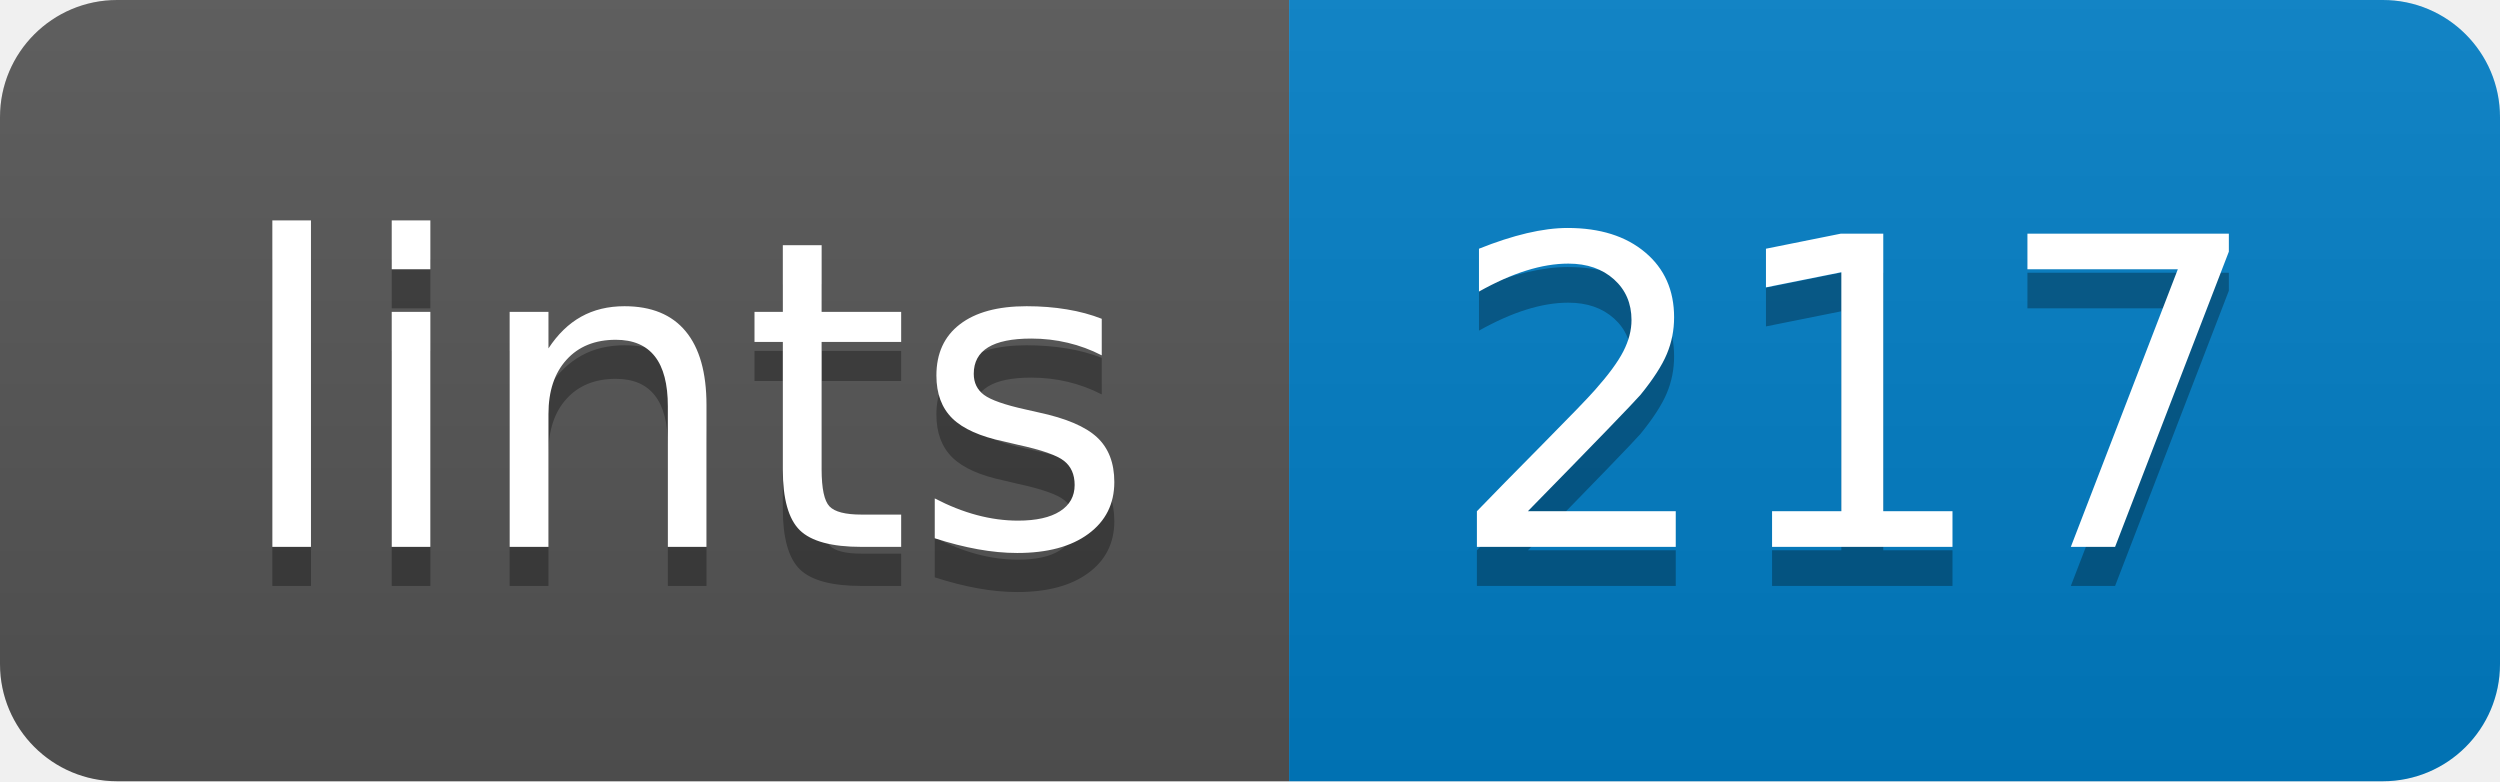
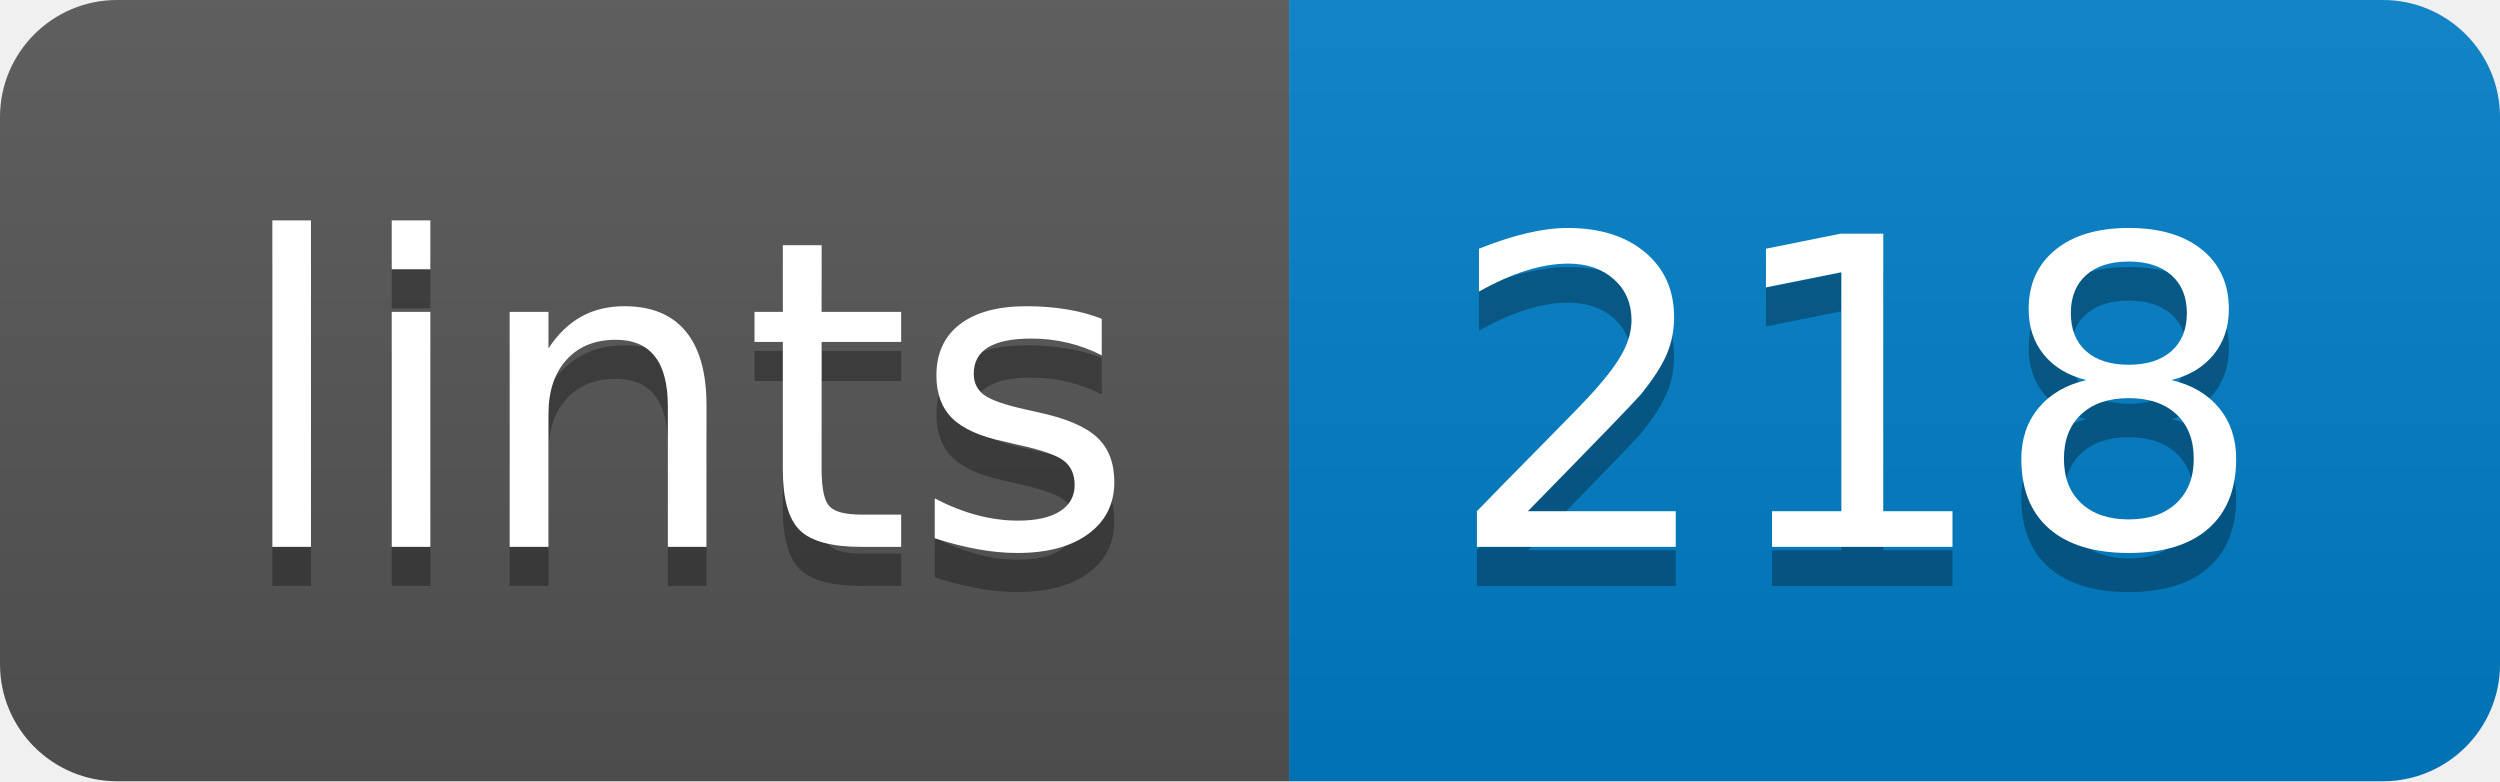
- <svg xmlns="http://www.w3.org/2000/svg" width="64" height="20" role="img" aria-label="lints: 217">
+ <svg xmlns="http://www.w3.org/2000/svg" width="64" height="20" role="img" aria-label="lints: 218">
  <linearGradient id="s" x2="0" y2="100%">
    <stop offset="0" stop-color="#bbb" stop-opacity=".1" />
    <stop offset="1" stop-opacity=".1" />
  </linearGradient>
  <clipPath id="r">
    <rect width="64" height="20" rx="3" fill="#fff" />
  </clipPath>
  <g clip-path="url(#r)">
    <rect width="33" height="20" fill="#555" />
    <rect x="33" width="31" height="20" fill="#007ec6" />
    <rect width="64" height="20" fill="url(#s)" />
  </g>
  <g fill="#fff" text-anchor="middle" font-family="Verdana,Geneva,DejaVu Sans,sans-serif" text-rendering="geometricPrecision" font-size="110">
    <text aria-hidden="true" x="175" y="150" fill="#010101" fill-opacity=".3" transform="scale(.1)" textLength="230">lints</text>
    <text x="175" y="140" transform="scale(.1)" fill="#fff" textLength="230">lints</text>
-     <text aria-hidden="true" x="475" y="150" fill="#010101" fill-opacity=".3" transform="scale(.1)" textLength="210">217</text>
-     <text x="475" y="140" transform="scale(.1)" fill="#fff" textLength="210">217</text>
+     <text aria-hidden="true" x="475" y="150" fill="#010101" fill-opacity=".3" transform="scale(.1)" textLength="210">218</text>
+     <text x="475" y="140" transform="scale(.1)" fill="#fff" textLength="210">218</text>
  </g>
</svg>
